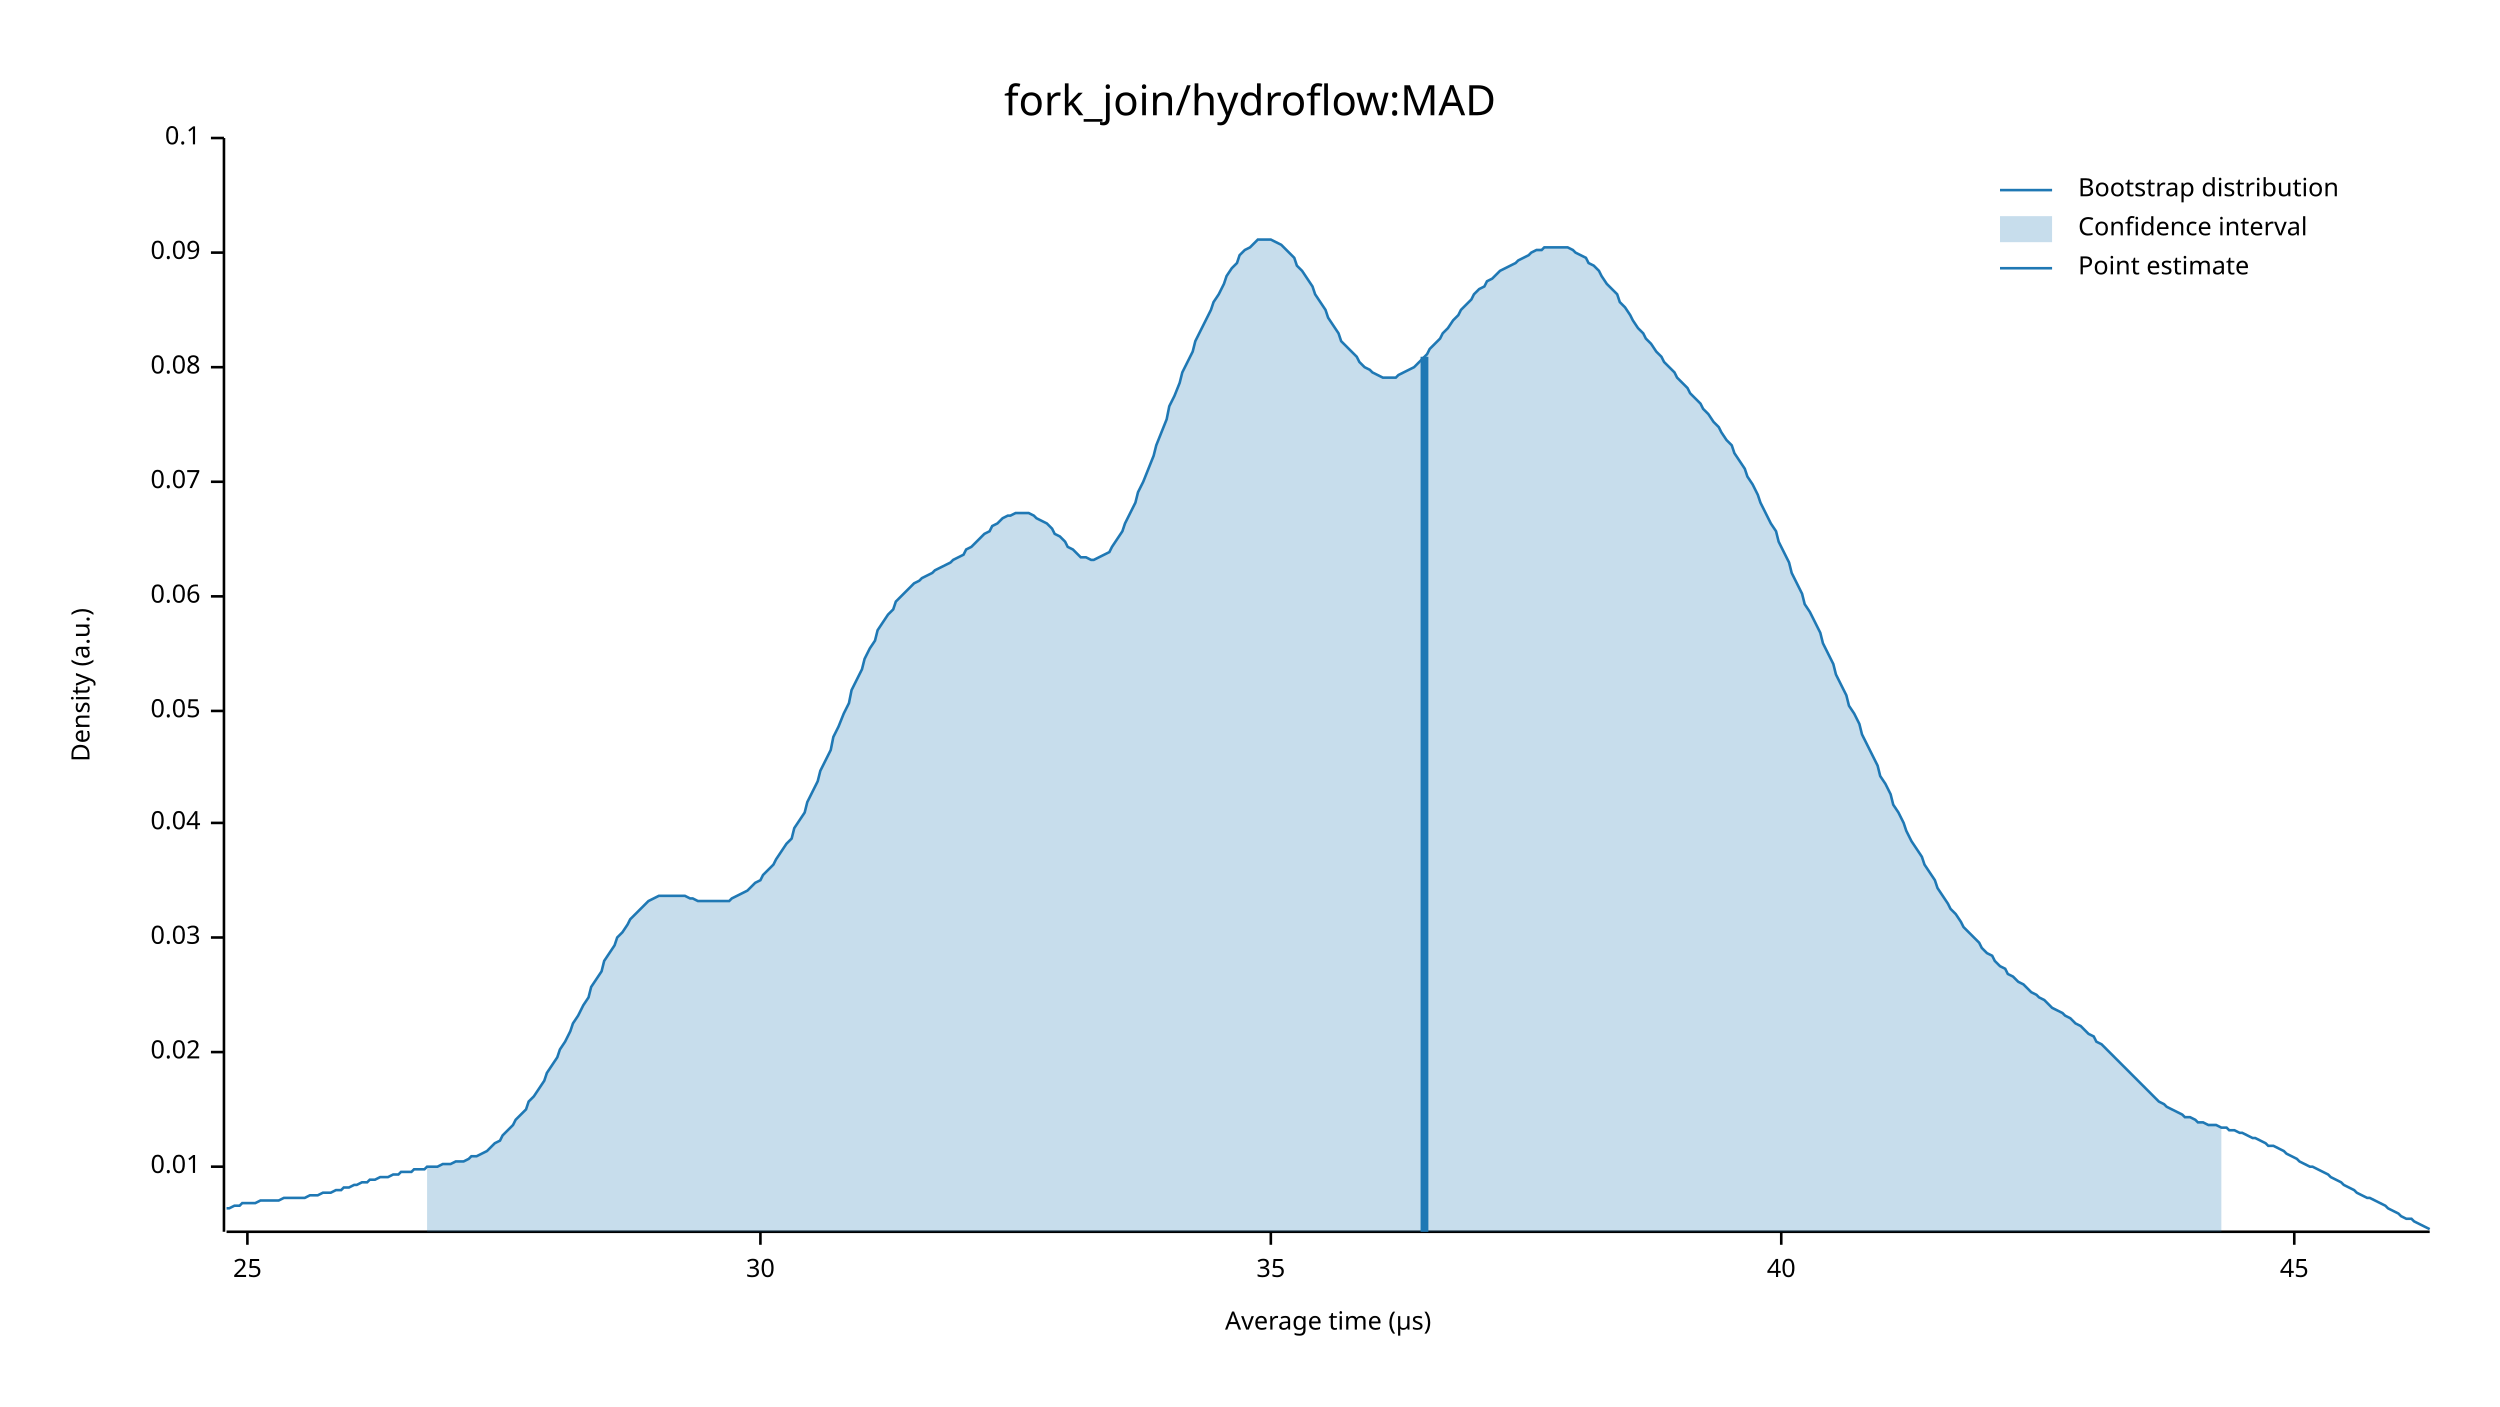
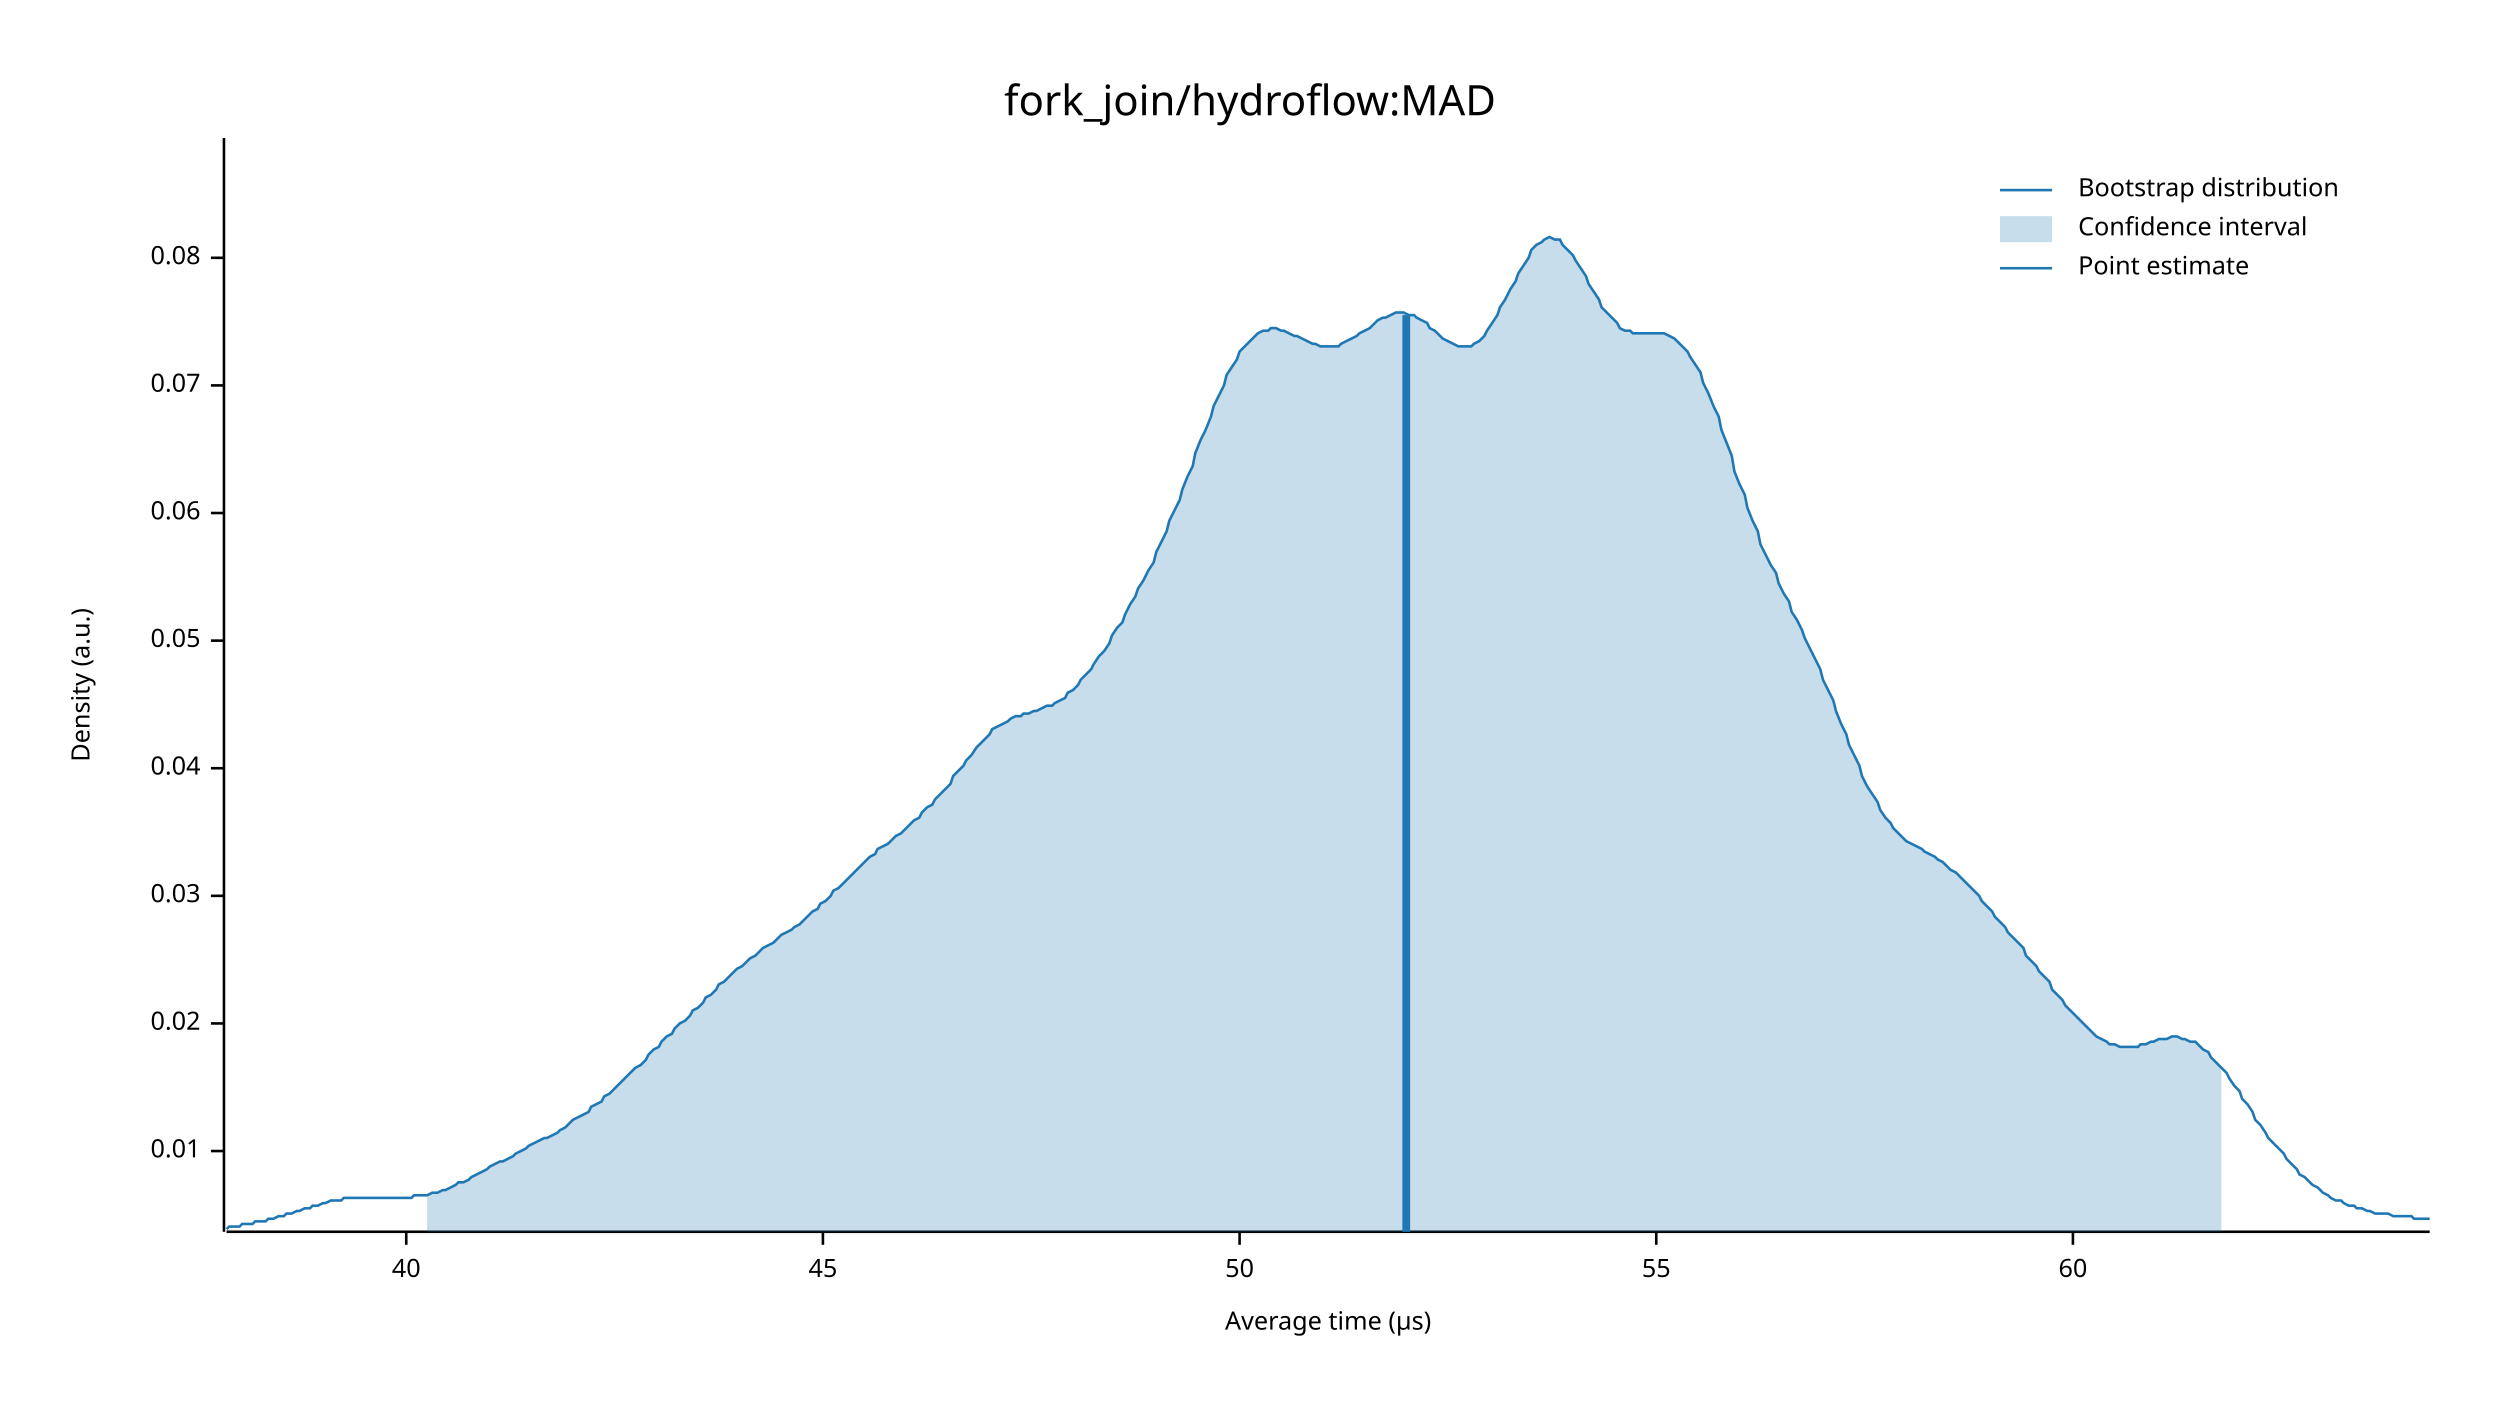
<svg xmlns="http://www.w3.org/2000/svg" width="960" height="540" viewBox="0 0 960 540">
  <text x="480" y="32" dy="0.76em" text-anchor="middle" font-family="sans-serif" font-size="16.129" opacity="1" fill="#000000">
fork_join/hydroflow:MAD
</text>
  <text x="27" y="263" dy="0.76em" text-anchor="middle" font-family="sans-serif" font-size="9.677" opacity="1" fill="#000000" transform="rotate(270, 27, 263)">
Density (a.u.)
</text>
  <text x="510" y="513" dy="-0.5ex" text-anchor="middle" font-family="sans-serif" font-size="9.677" opacity="1" fill="#000000">
Average time (µs)
</text>
  <polyline fill="none" opacity="1" stroke="#000000" stroke-width="1" points="86,53 86,473 " />
-   <text x="77" y="448" dy="0.5ex" text-anchor="end" font-family="sans-serif" font-size="9.677" opacity="1" fill="#000000">
+   <text x="77" y="442" dy="0.5ex" text-anchor="end" font-family="sans-serif" font-size="9.677" opacity="1" fill="#000000">
0.01
</text>
-   <polyline fill="none" opacity="1" stroke="#000000" stroke-width="1" points="81,448 86,448 " />
-   <text x="77" y="404" dy="0.5ex" text-anchor="end" font-family="sans-serif" font-size="9.677" opacity="1" fill="#000000">
+   <polyline fill="none" opacity="1" stroke="#000000" stroke-width="1" points="81,442 86,442 " />
+   <text x="77" y="393" dy="0.5ex" text-anchor="end" font-family="sans-serif" font-size="9.677" opacity="1" fill="#000000">
0.02
</text>
-   <polyline fill="none" opacity="1" stroke="#000000" stroke-width="1" points="81,404 86,404 " />
-   <text x="77" y="360" dy="0.5ex" text-anchor="end" font-family="sans-serif" font-size="9.677" opacity="1" fill="#000000">
+   <polyline fill="none" opacity="1" stroke="#000000" stroke-width="1" points="81,393 86,393 " />
+   <text x="77" y="344" dy="0.5ex" text-anchor="end" font-family="sans-serif" font-size="9.677" opacity="1" fill="#000000">
0.03
</text>
-   <polyline fill="none" opacity="1" stroke="#000000" stroke-width="1" points="81,360 86,360 " />
-   <text x="77" y="316" dy="0.5ex" text-anchor="end" font-family="sans-serif" font-size="9.677" opacity="1" fill="#000000">
+   <polyline fill="none" opacity="1" stroke="#000000" stroke-width="1" points="81,344 86,344 " />
+   <text x="77" y="295" dy="0.5ex" text-anchor="end" font-family="sans-serif" font-size="9.677" opacity="1" fill="#000000">
0.04
</text>
-   <polyline fill="none" opacity="1" stroke="#000000" stroke-width="1" points="81,316 86,316 " />
-   <text x="77" y="273" dy="0.5ex" text-anchor="end" font-family="sans-serif" font-size="9.677" opacity="1" fill="#000000">
+   <polyline fill="none" opacity="1" stroke="#000000" stroke-width="1" points="81,295 86,295 " />
+   <text x="77" y="246" dy="0.5ex" text-anchor="end" font-family="sans-serif" font-size="9.677" opacity="1" fill="#000000">
0.05
</text>
-   <polyline fill="none" opacity="1" stroke="#000000" stroke-width="1" points="81,273 86,273 " />
-   <text x="77" y="229" dy="0.5ex" text-anchor="end" font-family="sans-serif" font-size="9.677" opacity="1" fill="#000000">
+   <polyline fill="none" opacity="1" stroke="#000000" stroke-width="1" points="81,246 86,246 " />
+   <text x="77" y="197" dy="0.5ex" text-anchor="end" font-family="sans-serif" font-size="9.677" opacity="1" fill="#000000">
0.06
</text>
-   <polyline fill="none" opacity="1" stroke="#000000" stroke-width="1" points="81,229 86,229 " />
-   <text x="77" y="185" dy="0.5ex" text-anchor="end" font-family="sans-serif" font-size="9.677" opacity="1" fill="#000000">
+   <polyline fill="none" opacity="1" stroke="#000000" stroke-width="1" points="81,197 86,197 " />
+   <text x="77" y="148" dy="0.5ex" text-anchor="end" font-family="sans-serif" font-size="9.677" opacity="1" fill="#000000">
0.07
</text>
-   <polyline fill="none" opacity="1" stroke="#000000" stroke-width="1" points="81,185 86,185 " />
-   <text x="77" y="141" dy="0.5ex" text-anchor="end" font-family="sans-serif" font-size="9.677" opacity="1" fill="#000000">
+   <polyline fill="none" opacity="1" stroke="#000000" stroke-width="1" points="81,148 86,148 " />
+   <text x="77" y="99" dy="0.5ex" text-anchor="end" font-family="sans-serif" font-size="9.677" opacity="1" fill="#000000">
0.08
</text>
-   <polyline fill="none" opacity="1" stroke="#000000" stroke-width="1" points="81,141 86,141 " />
-   <text x="77" y="97" dy="0.5ex" text-anchor="end" font-family="sans-serif" font-size="9.677" opacity="1" fill="#000000">
- 0.09
- </text>
-   <polyline fill="none" opacity="1" stroke="#000000" stroke-width="1" points="81,97 86,97 " />
-   <text x="77" y="53" dy="0.5ex" text-anchor="end" font-family="sans-serif" font-size="9.677" opacity="1" fill="#000000">
- 0.1
- </text>
-   <polyline fill="none" opacity="1" stroke="#000000" stroke-width="1" points="81,53 86,53 " />
+   <polyline fill="none" opacity="1" stroke="#000000" stroke-width="1" points="81,99 86,99 " />
  <polyline fill="none" opacity="1" stroke="#000000" stroke-width="1" points="87,473 933,473 " />
-   <text x="95" y="483" dy="0.76em" text-anchor="middle" font-family="sans-serif" font-size="9.677" opacity="1" fill="#000000">
- 25
- </text>
-   <polyline fill="none" opacity="1" stroke="#000000" stroke-width="1" points="95,473 95,478 " />
-   <text x="292" y="483" dy="0.76em" text-anchor="middle" font-family="sans-serif" font-size="9.677" opacity="1" fill="#000000">
- 30
- </text>
-   <polyline fill="none" opacity="1" stroke="#000000" stroke-width="1" points="292,473 292,478 " />
-   <text x="488" y="483" dy="0.76em" text-anchor="middle" font-family="sans-serif" font-size="9.677" opacity="1" fill="#000000">
- 35
- </text>
-   <polyline fill="none" opacity="1" stroke="#000000" stroke-width="1" points="488,473 488,478 " />
-   <text x="684" y="483" dy="0.76em" text-anchor="middle" font-family="sans-serif" font-size="9.677" opacity="1" fill="#000000">
+   <text x="156" y="483" dy="0.76em" text-anchor="middle" font-family="sans-serif" font-size="9.677" opacity="1" fill="#000000">
40
</text>
-   <polyline fill="none" opacity="1" stroke="#000000" stroke-width="1" points="684,473 684,478 " />
-   <text x="881" y="483" dy="0.76em" text-anchor="middle" font-family="sans-serif" font-size="9.677" opacity="1" fill="#000000">
+   <polyline fill="none" opacity="1" stroke="#000000" stroke-width="1" points="156,473 156,478 " />
+   <text x="316" y="483" dy="0.76em" text-anchor="middle" font-family="sans-serif" font-size="9.677" opacity="1" fill="#000000">
45
</text>
-   <polyline fill="none" opacity="1" stroke="#000000" stroke-width="1" points="881,473 881,478 " />
-   <polyline fill="none" opacity="1" stroke="#1F78B4" stroke-width="1" points="87,464 88,464 90,463 92,463 93,462 95,462 97,462 98,462 100,461 102,461 103,461 105,461 107,461 109,460 110,460 112,460 114,460 115,460 117,460 119,459 120,459 122,459 124,458 125,458 127,458 129,457 131,457 132,456 134,456 136,455 137,455 139,454 141,454 142,453 144,453 146,452 148,452 149,452 151,451 153,451 154,450 156,450 158,450 159,449 161,449 163,449 164,448 166,448 168,448 170,447 171,447 173,447 175,446 176,446 178,446 180,445 181,444 183,444 185,443 187,442 188,441 190,439 192,438 193,436 195,434 197,432 198,430 200,428 202,426 203,423 205,421 207,418 209,415 210,412 212,409 214,406 215,403 217,400 219,396 220,393 222,390 224,386 226,383 227,379 229,376 231,373 232,369 234,366 236,363 237,360 239,358 241,355 242,353 244,351 246,349 248,347 249,346 251,345 253,344 254,344 256,344 258,344 259,344 261,344 263,344 265,345 266,345 268,346 270,346 271,346 273,346 275,346 276,346 278,346 280,346 281,345 283,344 285,343 287,342 288,341 290,339 292,338 293,336 295,334 297,332 298,330 300,327 302,324 304,322 305,318 307,315 309,312 310,308 312,304 314,300 315,296 317,292 319,288 320,283 322,279 324,274 326,270 327,265 329,261 331,257 332,253 334,249 336,246 337,242 339,239 341,236 343,234 344,231 346,229 348,227 349,226 351,224 353,223 354,222 356,221 358,220 359,219 361,218 363,217 365,216 366,215 368,214 370,213 371,211 373,210 375,208 376,207 378,205 380,204 381,202 383,201 385,199 387,198 388,198 390,197 392,197 393,197 395,197 397,198 398,199 400,200 402,201 404,203 405,205 407,206 409,208 410,210 412,211 414,213 415,214 417,214 419,215 420,215 422,214 424,213 426,212 427,210 429,207 431,204 432,201 434,197 436,193 437,189 439,185 441,180 443,175 444,171 446,166 448,161 449,156 451,152 453,147 454,143 456,139 458,135 459,131 461,127 463,123 465,119 466,116 468,113 470,109 471,106 473,103 475,101 476,98 478,96 480,95 482,93 483,92 485,92 487,92 488,92 490,93 492,94 493,95 495,97 497,99 498,102 500,104 502,107 504,110 505,113 507,116 509,119 510,122 512,125 514,128 515,131 517,133 519,135 521,137 522,139 524,141 526,142 527,143 529,144 531,145 532,145 534,145 536,145 537,144 539,143 541,142 543,141 544,140 546,138 548,136 549,134 551,132 553,130 554,128 556,126 558,123 560,121 561,119 563,117 565,115 566,113 568,111 570,110 571,108 573,107 575,105 576,104 578,103 580,102 582,101 583,100 585,99 587,98 588,97 590,96 592,96 593,95 595,95 597,95 599,95 600,95 602,95 604,96 605,97 607,98 609,99 610,101 612,102 614,104 615,106 617,109 619,111 621,113 622,116 624,118 626,121 627,123 629,126 631,128 632,130 634,132 636,135 638,137 639,139 641,141 643,143 644,145 646,147 648,149 649,151 651,153 653,155 654,157 656,159 658,162 660,164 661,166 663,169 665,171 666,174 668,177 670,180 671,183 673,186 675,190 676,193 678,197 680,201 682,204 683,208 685,212 687,216 688,220 690,224 692,228 693,232 695,235 697,239 699,243 700,247 702,251 704,255 705,259 707,263 709,267 710,271 712,274 714,278 715,282 717,286 719,290 721,294 722,298 724,301 726,305 727,309 729,312 731,316 732,319 734,323 736,326 738,329 739,332 741,335 743,338 744,341 746,344 748,347 749,349 751,351 753,354 754,356 756,358 758,360 760,362 761,364 763,366 765,367 766,369 768,371 770,372 771,374 773,375 775,377 777,378 778,379 780,381 782,382 783,383 785,384 787,386 788,387 790,388 792,389 793,390 795,391 797,393 799,394 800,395 802,397 804,398 805,400 807,401 809,403 810,404 812,406 814,408 816,410 817,411 819,413 821,415 822,416 824,418 826,420 827,421 829,423 831,424 832,425 834,426 836,427 838,428 839,429 841,429 843,430 844,431 846,431 848,432 849,432 851,432 853,433 855,433 856,434 858,434 860,435 861,435 863,436 865,437 866,437 868,438 870,439 871,440 873,440 875,441 877,442 878,443 880,444 882,445 883,446 885,447 887,448 888,448 890,449 892,450 894,451 895,452 897,453 899,454 900,455 902,456 904,457 905,458 907,459 909,460 910,460 912,461 914,462 916,463 917,464 919,465 921,466 922,467 924,468 926,468 927,469 929,470 931,471 933,472 " />
-   <polygon opacity="0.25" fill="#1F78B4" points="164,448 166,448 168,448 170,447 171,447 173,447 175,446 176,446 178,446 180,445 181,444 183,444 185,443 187,442 188,441 190,439 192,438 193,436 195,434 197,432 198,430 200,428 202,426 203,423 205,421 207,418 209,415 210,412 212,409 214,406 215,403 217,400 219,396 220,393 222,390 224,386 226,383 227,379 229,376 231,373 232,369 234,366 236,363 237,360 239,358 241,355 242,353 244,351 246,349 248,347 249,346 251,345 253,344 254,344 256,344 258,344 259,344 261,344 263,344 265,345 266,345 268,346 270,346 271,346 273,346 275,346 276,346 278,346 280,346 281,345 283,344 285,343 287,342 288,341 290,339 292,338 293,336 295,334 297,332 298,330 300,327 302,324 304,322 305,318 307,315 309,312 310,308 312,304 314,300 315,296 317,292 319,288 320,283 322,279 324,274 326,270 327,265 329,261 331,257 332,253 334,249 336,246 337,242 339,239 341,236 343,234 344,231 346,229 348,227 349,226 351,224 353,223 354,222 356,221 358,220 359,219 361,218 363,217 365,216 366,215 368,214 370,213 371,211 373,210 375,208 376,207 378,205 380,204 381,202 383,201 385,199 387,198 388,198 390,197 392,197 393,197 395,197 397,198 398,199 400,200 402,201 404,203 405,205 407,206 409,208 410,210 412,211 414,213 415,214 417,214 419,215 420,215 422,214 424,213 426,212 427,210 429,207 431,204 432,201 434,197 436,193 437,189 439,185 441,180 443,175 444,171 446,166 448,161 449,156 451,152 453,147 454,143 456,139 458,135 459,131 461,127 463,123 465,119 466,116 468,113 470,109 471,106 473,103 475,101 476,98 478,96 480,95 482,93 483,92 485,92 487,92 488,92 490,93 492,94 493,95 495,97 497,99 498,102 500,104 502,107 504,110 505,113 507,116 509,119 510,122 512,125 514,128 515,131 517,133 519,135 521,137 522,139 524,141 526,142 527,143 529,144 531,145 532,145 534,145 536,145 537,144 539,143 541,142 543,141 544,140 546,138 548,136 549,134 551,132 553,130 554,128 556,126 558,123 560,121 561,119 563,117 565,115 566,113 568,111 570,110 571,108 573,107 575,105 576,104 578,103 580,102 582,101 583,100 585,99 587,98 588,97 590,96 592,96 593,95 595,95 597,95 599,95 600,95 602,95 604,96 605,97 607,98 609,99 610,101 612,102 614,104 615,106 617,109 619,111 621,113 622,116 624,118 626,121 627,123 629,126 631,128 632,130 634,132 636,135 638,137 639,139 641,141 643,143 644,145 646,147 648,149 649,151 651,153 653,155 654,157 656,159 658,162 660,164 661,166 663,169 665,171 666,174 668,177 670,180 671,183 673,186 675,190 676,193 678,197 680,201 682,204 683,208 685,212 687,216 688,220 690,224 692,228 693,232 695,235 697,239 699,243 700,247 702,251 704,255 705,259 707,263 709,267 710,271 712,274 714,278 715,282 717,286 719,290 721,294 722,298 724,301 726,305 727,309 729,312 731,316 732,319 734,323 736,326 738,329 739,332 741,335 743,338 744,341 746,344 748,347 749,349 751,351 753,354 754,356 756,358 758,360 760,362 761,364 763,366 765,367 766,369 768,371 770,372 771,374 773,375 775,377 777,378 778,379 780,381 782,382 783,383 785,384 787,386 788,387 790,388 792,389 793,390 795,391 797,393 799,394 800,395 802,397 804,398 805,400 807,401 809,403 810,404 812,406 814,408 816,410 817,411 819,413 821,415 822,416 824,418 826,420 827,421 829,423 831,424 832,425 834,426 836,427 838,428 839,429 841,429 843,430 844,431 846,431 848,432 849,432 851,432 853,433 853,473 164,473 " />
-   <polyline fill="none" opacity="1" stroke="#1F78B4" stroke-width="3" points="547,473 547,137 " />
+   <polyline fill="none" opacity="1" stroke="#000000" stroke-width="1" points="316,473 316,478 " />
+   <text x="476" y="483" dy="0.76em" text-anchor="middle" font-family="sans-serif" font-size="9.677" opacity="1" fill="#000000">
+ 50
+ </text>
+   <polyline fill="none" opacity="1" stroke="#000000" stroke-width="1" points="476,473 476,478 " />
+   <text x="636" y="483" dy="0.76em" text-anchor="middle" font-family="sans-serif" font-size="9.677" opacity="1" fill="#000000">
+ 55
+ </text>
+   <polyline fill="none" opacity="1" stroke="#000000" stroke-width="1" points="636,473 636,478 " />
+   <text x="796" y="483" dy="0.76em" text-anchor="middle" font-family="sans-serif" font-size="9.677" opacity="1" fill="#000000">
+ 60
+ </text>
+   <polyline fill="none" opacity="1" stroke="#000000" stroke-width="1" points="796,473 796,478 " />
+   <polyline fill="none" opacity="1" stroke="#1F78B4" stroke-width="1" points="87,472 88,471 90,471 92,471 93,470 95,470 97,470 98,469 100,469 102,469 103,468 105,468 107,467 109,467 110,466 112,466 114,465 115,465 117,464 119,464 120,463 122,463 124,462 125,462 127,461 129,461 131,461 132,460 134,460 136,460 137,460 139,460 141,460 142,460 144,460 146,460 148,460 149,460 151,460 153,460 154,460 156,460 158,460 159,459 161,459 163,459 164,459 166,458 168,458 170,457 171,457 173,456 175,455 176,454 178,454 180,453 181,452 183,451 185,450 187,449 188,448 190,447 192,446 193,446 195,445 197,444 198,443 200,442 202,441 203,440 205,439 207,438 209,437 210,437 212,436 214,435 215,434 217,433 219,431 220,430 222,429 224,428 226,427 227,425 229,424 231,423 232,421 234,420 236,418 237,417 239,415 241,413 242,412 244,410 246,409 248,407 249,405 251,403 253,402 254,400 256,398 258,397 259,395 261,393 263,392 265,390 266,388 268,387 270,385 271,383 273,382 275,380 276,378 278,377 280,375 281,374 283,372 285,371 287,369 288,368 290,367 292,365 293,364 295,363 297,362 298,361 300,359 302,358 304,357 305,356 307,355 309,353 310,352 312,350 314,349 315,347 317,346 319,344 320,342 322,341 324,339 326,337 327,336 329,334 331,332 332,331 334,329 336,328 337,326 339,325 341,324 343,322 344,321 346,320 348,318 349,317 351,315 353,314 354,312 356,310 358,309 359,307 361,305 363,303 365,301 366,298 368,296 370,294 371,292 373,290 375,287 376,286 378,284 380,282 381,280 383,279 385,278 387,277 388,276 390,275 392,275 393,274 395,274 397,273 398,273 400,272 402,271 404,271 405,270 407,269 409,268 410,266 412,265 414,263 415,261 417,259 419,257 420,255 422,252 424,250 426,247 427,244 429,241 431,239 432,236 434,232 436,229 437,226 439,223 441,219 443,216 444,212 446,208 448,204 449,200 451,196 453,192 454,188 456,183 458,179 459,174 461,169 463,165 465,160 466,156 468,152 470,148 471,144 473,141 475,138 476,135 478,133 480,131 482,129 483,128 485,127 487,127 488,126 490,126 492,127 493,127 495,128 497,129 498,129 500,130 502,131 504,132 505,132 507,133 509,133 510,133 512,133 514,133 515,132 517,131 519,130 521,129 522,128 524,127 526,126 527,125 529,123 531,122 532,122 534,121 536,120 537,120 539,120 541,121 543,121 544,122 546,123 548,124 549,126 551,127 553,129 554,130 556,131 558,132 560,133 561,133 563,133 565,133 566,132 568,131 570,129 571,127 573,124 575,121 576,118 578,115 580,111 582,108 583,105 585,102 587,99 588,96 590,94 592,93 593,92 595,91 597,92 599,92 600,94 602,96 604,98 605,100 607,103 609,106 610,109 612,112 614,115 615,118 617,120 619,122 621,124 622,126 624,127 626,127 627,128 629,128 631,128 632,128 634,128 636,128 638,128 639,128 641,129 643,130 644,131 646,133 648,135 649,137 651,140 653,143 654,147 656,151 658,156 660,160 661,165 663,170 665,175 666,181 668,186 670,190 671,195 673,200 675,204 676,209 678,213 680,217 682,220 683,224 685,228 687,231 688,235 690,238 692,242 693,245 695,249 697,253 699,257 700,261 702,265 704,269 705,273 707,278 709,282 710,286 712,290 714,294 715,298 717,302 719,305 721,308 722,311 724,314 726,316 727,318 729,320 731,322 732,323 734,324 736,325 738,326 739,327 741,328 743,329 744,330 746,331 748,333 749,334 751,335 753,337 754,338 756,340 758,342 760,344 761,346 763,348 765,350 766,352 768,354 770,356 771,358 773,360 775,362 777,364 778,367 780,369 782,371 783,373 785,375 787,377 788,380 790,382 792,384 793,386 795,388 797,390 799,392 800,393 802,395 804,397 805,398 807,399 809,400 810,401 812,401 814,402 816,402 817,402 819,402 821,402 822,401 824,401 826,400 827,400 829,399 831,399 832,399 834,398 836,398 838,399 839,399 841,400 843,400 844,401 846,403 848,404 849,406 851,408 853,410 855,412 856,414 858,417 860,419 861,422 863,424 865,427 866,430 868,432 870,435 871,437 873,439 875,441 877,443 878,445 880,447 882,449 883,451 885,452 887,454 888,455 890,456 892,458 894,459 895,460 897,461 899,461 900,462 902,463 904,463 905,464 907,464 909,465 910,465 912,466 914,466 916,466 917,466 919,467 921,467 922,467 924,467 926,467 927,468 929,468 931,468 933,468 " />
+   <polygon opacity="0.25" fill="#1F78B4" points="164,459 166,458 168,458 170,457 171,457 173,456 175,455 176,454 178,454 180,453 181,452 183,451 185,450 187,449 188,448 190,447 192,446 193,446 195,445 197,444 198,443 200,442 202,441 203,440 205,439 207,438 209,437 210,437 212,436 214,435 215,434 217,433 219,431 220,430 222,429 224,428 226,427 227,425 229,424 231,423 232,421 234,420 236,418 237,417 239,415 241,413 242,412 244,410 246,409 248,407 249,405 251,403 253,402 254,400 256,398 258,397 259,395 261,393 263,392 265,390 266,388 268,387 270,385 271,383 273,382 275,380 276,378 278,377 280,375 281,374 283,372 285,371 287,369 288,368 290,367 292,365 293,364 295,363 297,362 298,361 300,359 302,358 304,357 305,356 307,355 309,353 310,352 312,350 314,349 315,347 317,346 319,344 320,342 322,341 324,339 326,337 327,336 329,334 331,332 332,331 334,329 336,328 337,326 339,325 341,324 343,322 344,321 346,320 348,318 349,317 351,315 353,314 354,312 356,310 358,309 359,307 361,305 363,303 365,301 366,298 368,296 370,294 371,292 373,290 375,287 376,286 378,284 380,282 381,280 383,279 385,278 387,277 388,276 390,275 392,275 393,274 395,274 397,273 398,273 400,272 402,271 404,271 405,270 407,269 409,268 410,266 412,265 414,263 415,261 417,259 419,257 420,255 422,252 424,250 426,247 427,244 429,241 431,239 432,236 434,232 436,229 437,226 439,223 441,219 443,216 444,212 446,208 448,204 449,200 451,196 453,192 454,188 456,183 458,179 459,174 461,169 463,165 465,160 466,156 468,152 470,148 471,144 473,141 475,138 476,135 478,133 480,131 482,129 483,128 485,127 487,127 488,126 490,126 492,127 493,127 495,128 497,129 498,129 500,130 502,131 504,132 505,132 507,133 509,133 510,133 512,133 514,133 515,132 517,131 519,130 521,129 522,128 524,127 526,126 527,125 529,123 531,122 532,122 534,121 536,120 537,120 539,120 541,121 543,121 544,122 546,123 548,124 549,126 551,127 553,129 554,130 556,131 558,132 560,133 561,133 563,133 565,133 566,132 568,131 570,129 571,127 573,124 575,121 576,118 578,115 580,111 582,108 583,105 585,102 587,99 588,96 590,94 592,93 593,92 595,91 597,92 599,92 600,94 602,96 604,98 605,100 607,103 609,106 610,109 612,112 614,115 615,118 617,120 619,122 621,124 622,126 624,127 626,127 627,128 629,128 631,128 632,128 634,128 636,128 638,128 639,128 641,129 643,130 644,131 646,133 648,135 649,137 651,140 653,143 654,147 656,151 658,156 660,160 661,165 663,170 665,175 666,181 668,186 670,190 671,195 673,200 675,204 676,209 678,213 680,217 682,220 683,224 685,228 687,231 688,235 690,238 692,242 693,245 695,249 697,253 699,257 700,261 702,265 704,269 705,273 707,278 709,282 710,286 712,290 714,294 715,298 717,302 719,305 721,308 722,311 724,314 726,316 727,318 729,320 731,322 732,323 734,324 736,325 738,326 739,327 741,328 743,329 744,330 746,331 748,333 749,334 751,335 753,337 754,338 756,340 758,342 760,344 761,346 763,348 765,350 766,352 768,354 770,356 771,358 773,360 775,362 777,364 778,367 780,369 782,371 783,373 785,375 787,377 788,380 790,382 792,384 793,386 795,388 797,390 799,392 800,393 802,395 804,397 805,398 807,399 809,400 810,401 812,401 814,402 816,402 817,402 819,402 821,402 822,401 824,401 826,400 827,400 829,399 831,399 832,399 834,398 836,398 838,399 839,399 841,400 843,400 844,401 846,403 848,404 849,406 851,408 853,410 853,473 164,473 " />
+   <polyline fill="none" opacity="1" stroke="#1F78B4" stroke-width="3" points="540,473 540,121 " />
  <text x="798" y="68" dy="0.76em" text-anchor="start" font-family="sans-serif" font-size="9.677" opacity="1" fill="#000000">
Bootstrap distribution
</text>
  <text x="798" y="83" dy="0.76em" text-anchor="start" font-family="sans-serif" font-size="9.677" opacity="1" fill="#000000">
Confidence interval
</text>
  <text x="798" y="98" dy="0.76em" text-anchor="start" font-family="sans-serif" font-size="9.677" opacity="1" fill="#000000">
Point estimate
</text>
  <polyline fill="none" opacity="1" stroke="#1F78B4" stroke-width="1" points="768,73 788,73 " />
  <rect x="768" y="83" width="20" height="10" opacity="0.25" fill="#1F78B4" stroke="none" />
  <polyline fill="none" opacity="1" stroke="#1F78B4" stroke-width="1" points="768,103 788,103 " />
</svg>
